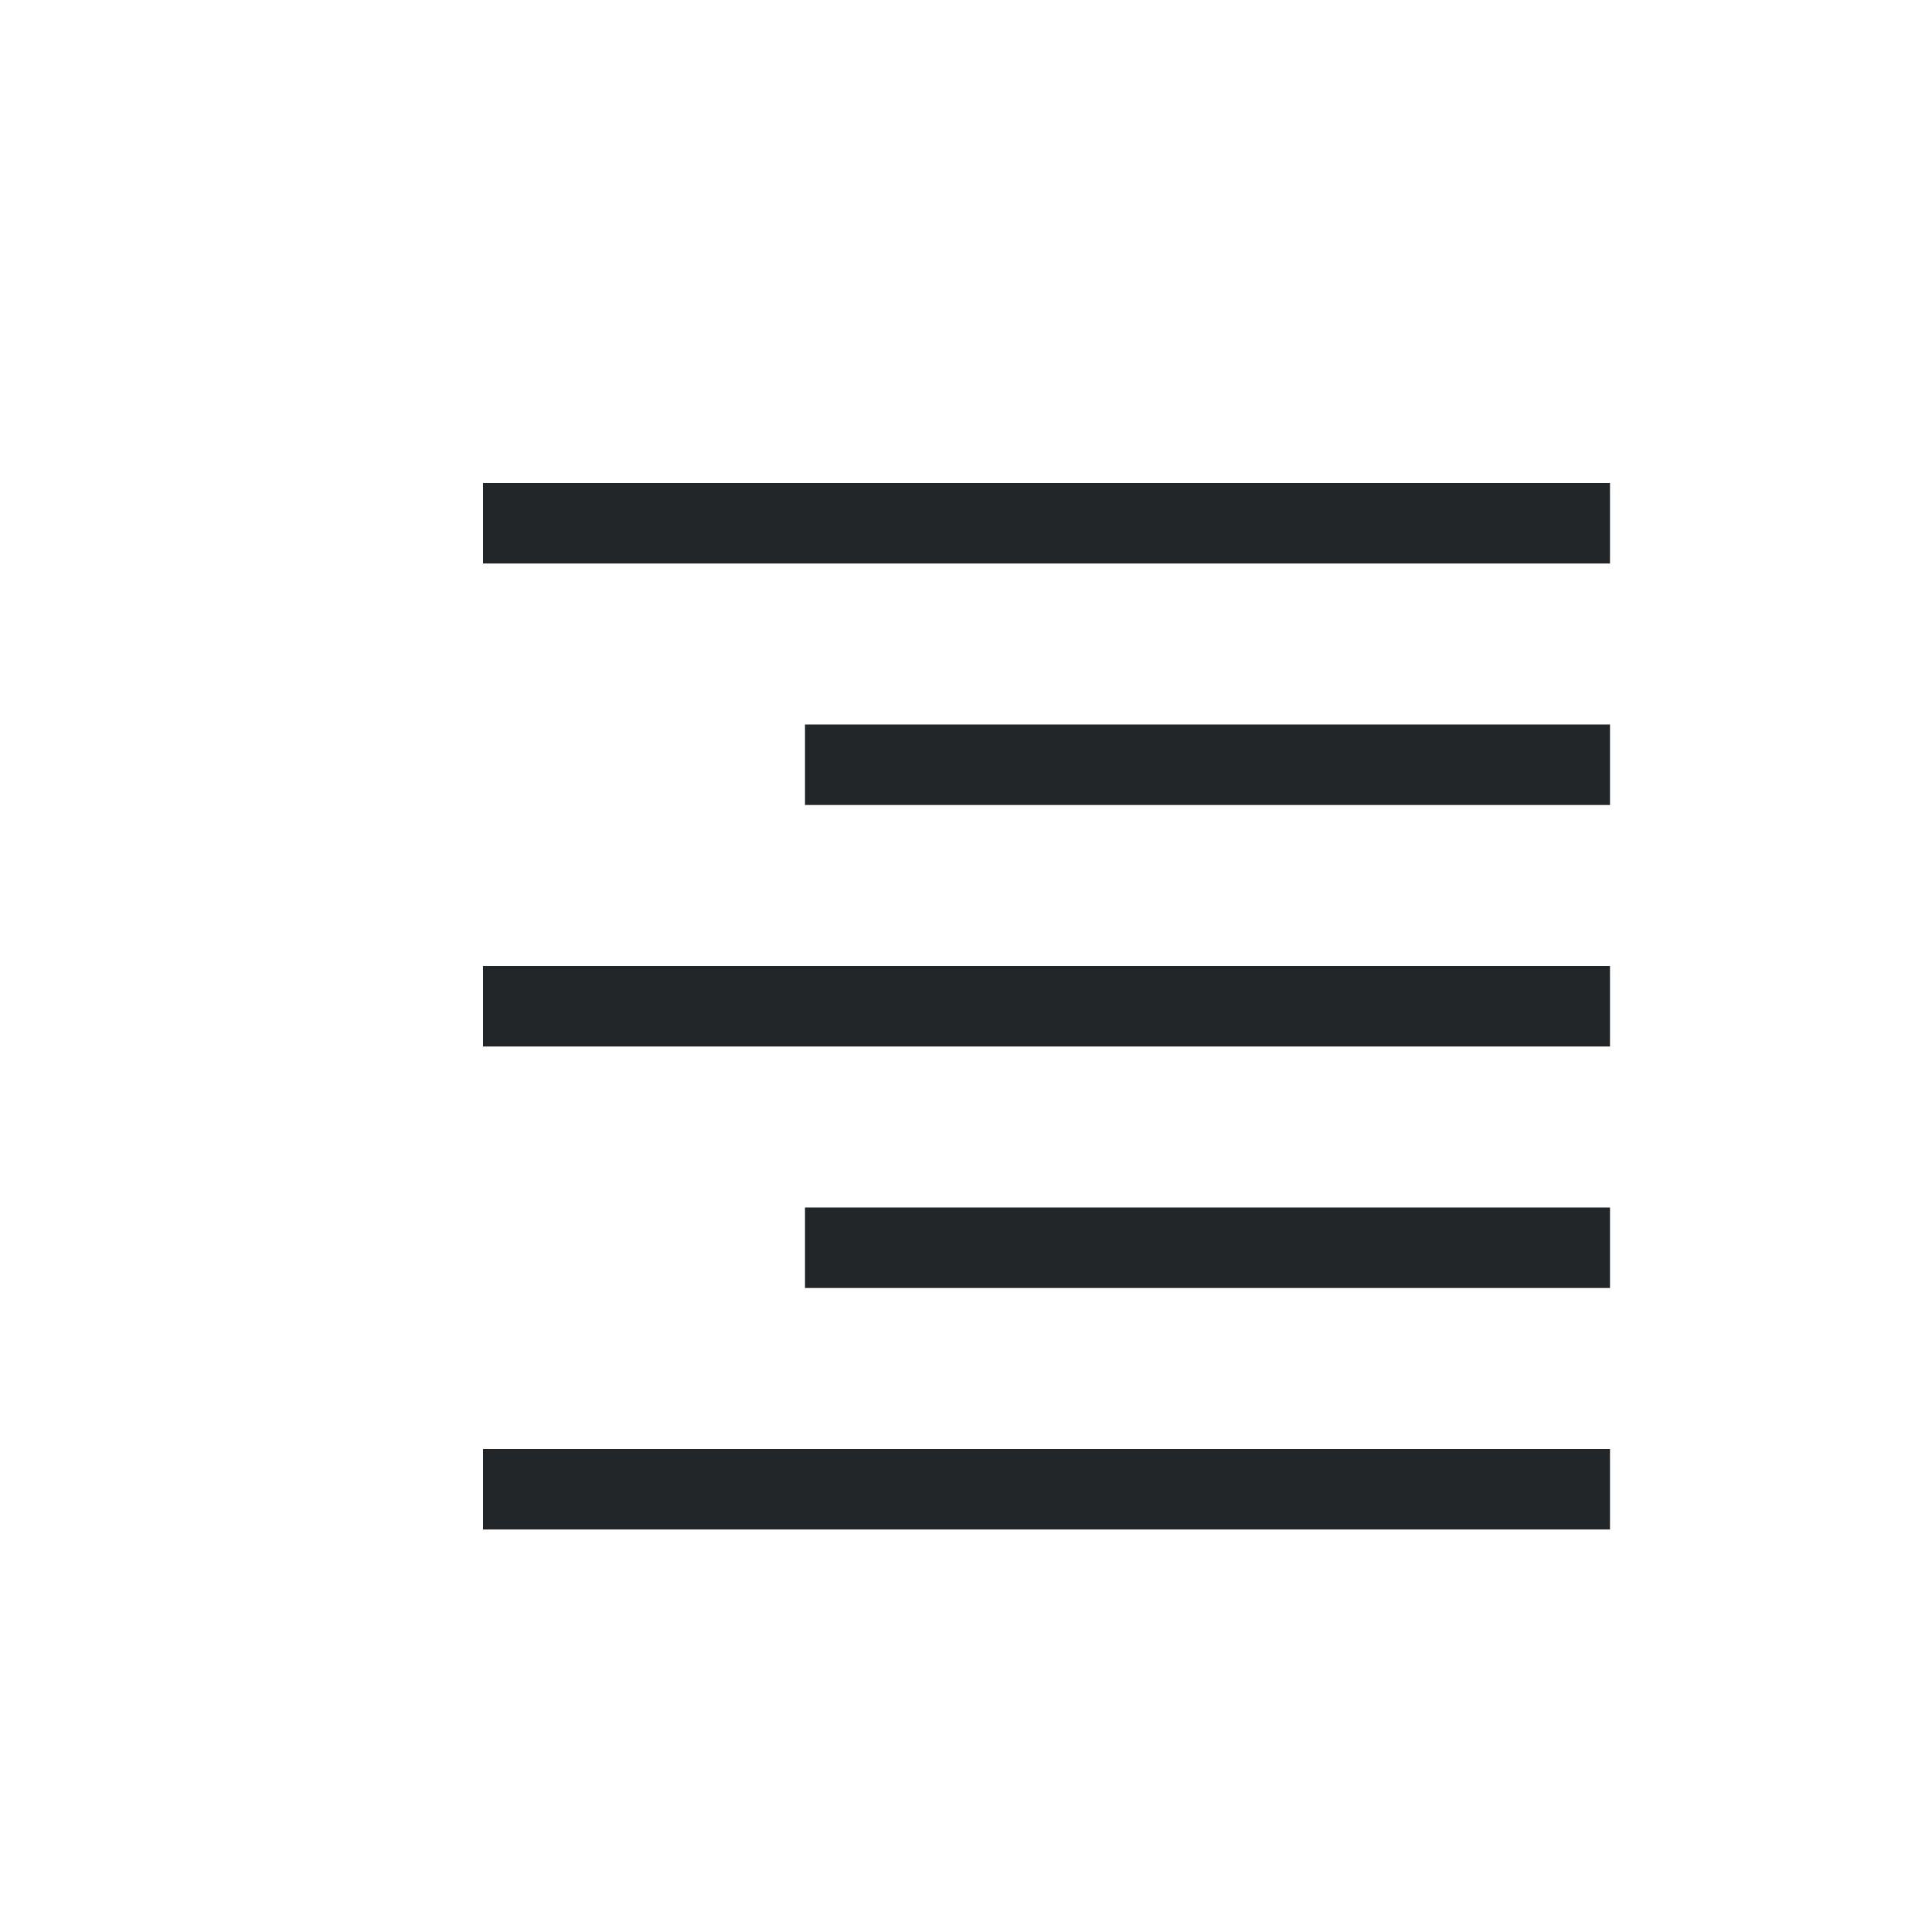
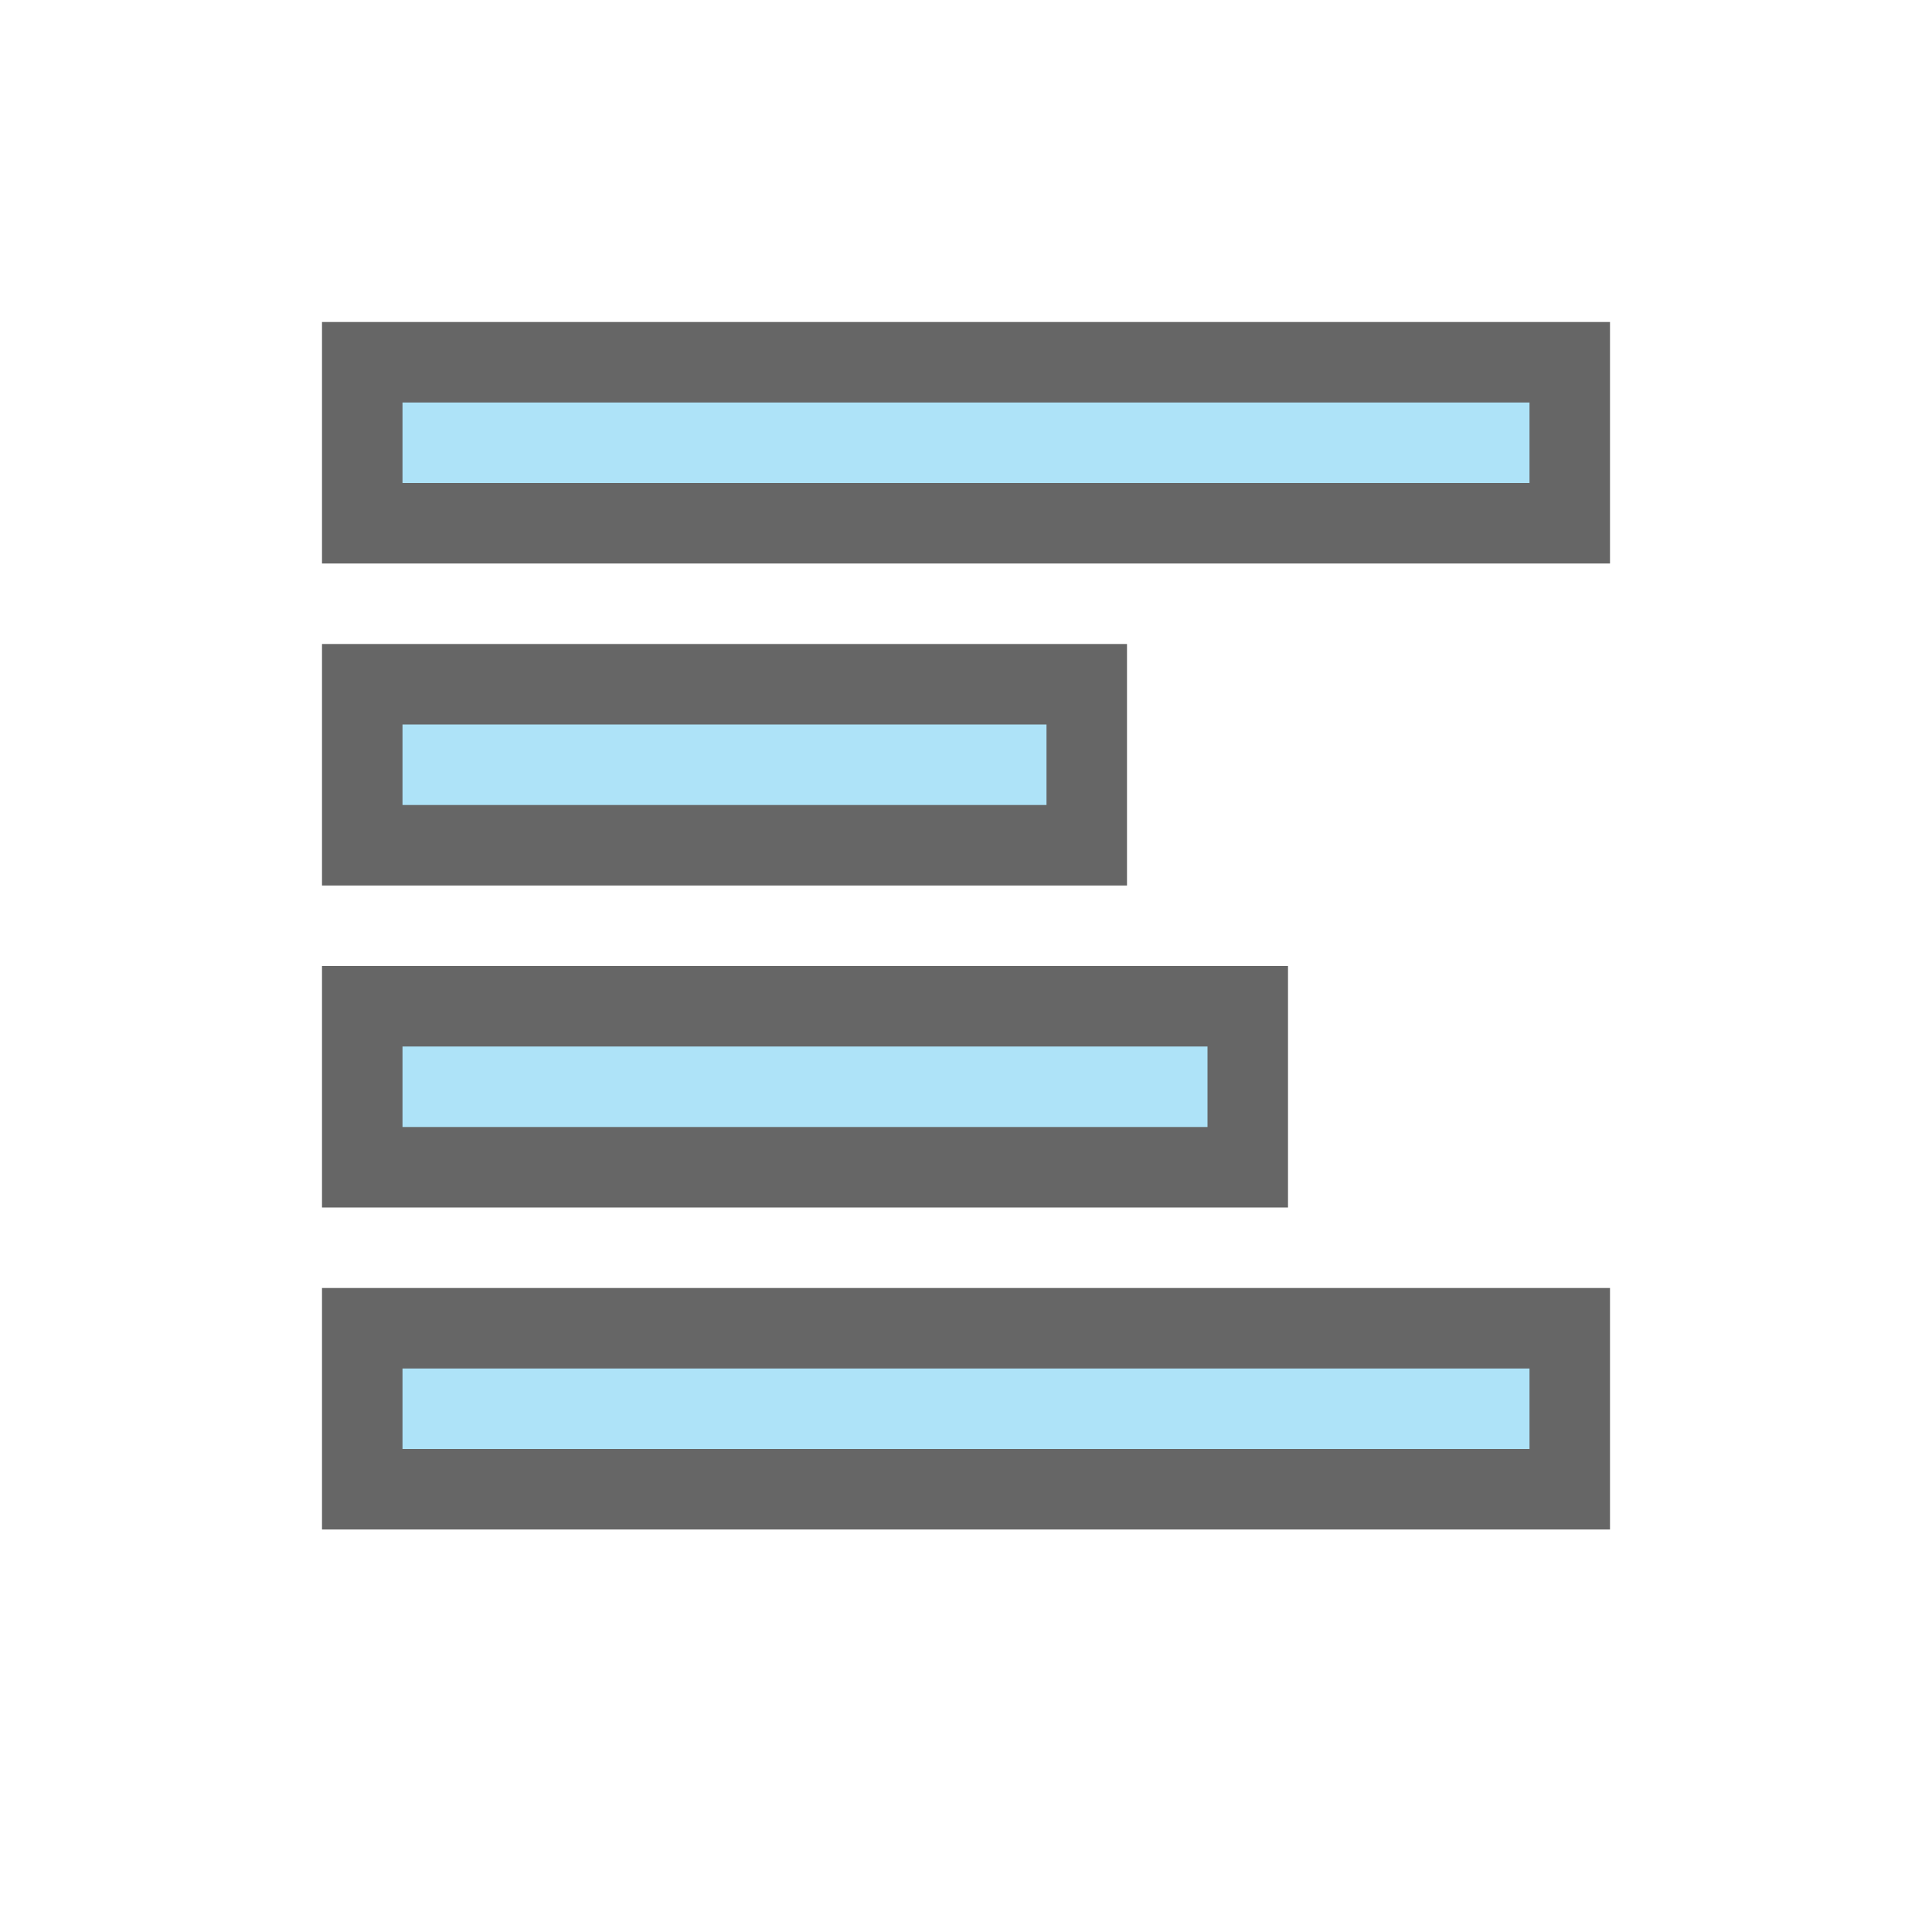
<svg xmlns="http://www.w3.org/2000/svg" viewBox="0 0 24 24" version="1.1" id="svg4">
  <defs id="defs8" />
-   <g style="color:#bebebe;fill:#232629;fill-opacity:1" transform="matrix(-1,0,0,1,193,-395)" id="g12">
-     <rect height="1" style="overflow:visible;fill:#232629;fill-opacity:1;marker:none" width="14" x="173" y="401" overflow="visible" id="rect2" />
-     <rect height="1" style="overflow:visible;fill:#232629;fill-opacity:1;marker:none" width="10" x="173" y="404" overflow="visible" id="rect4" />
-     <rect height="1" style="overflow:visible;fill:#232629;fill-opacity:1;marker:none" width="10" x="173" y="410" overflow="visible" id="rect6" />
-     <rect height="1" style="overflow:visible;fill:#232629;fill-opacity:1;marker:none" width="14" x="173" y="413" overflow="visible" id="rect8" />
-     <rect height="1" style="overflow:visible;fill:#232629;fill-opacity:1;marker:none" width="14" x="173" y="407" overflow="visible" id="rect10" />
-   </g>
+   <rect style="opacity:0.6;vector-effect:none;fill:#000000;fill-opacity:1;stroke:none;stroke-width:1.732;stroke-linecap:round;stroke-linejoin:round;stroke-miterlimit:4;stroke-dasharray:none;stroke-dashoffset:0;stroke-opacity:1" id="rect7293" width="10" height="3" x="-14" y="8" transform="scale(-1,1)" />
+   <rect style="opacity:0.6;vector-effect:none;fill:#000000;fill-opacity:1;stroke:none;stroke-width:1.732;stroke-linecap:round;stroke-linejoin:round;stroke-miterlimit:4;stroke-dasharray:none;stroke-dashoffset:0;stroke-opacity:1" id="rect7295" width="16" height="3" x="-20" y="4" transform="scale(-1,1)" />
+   <rect style="opacity:0.6;vector-effect:none;fill:#000000;fill-opacity:1;stroke:none;stroke-width:1.732;stroke-linecap:round;stroke-linejoin:round;stroke-miterlimit:4;stroke-dasharray:none;stroke-dashoffset:0;stroke-opacity:1" id="rect7297" width="12" height="3" x="-16" y="12" transform="scale(-1,1)" />
+   <rect style="opacity:1;vector-effect:none;fill:#aee3f8;fill-opacity:1;stroke:none;stroke-width:1.414;stroke-linecap:round;stroke-linejoin:round;stroke-miterlimit:4;stroke-dasharray:none;stroke-dashoffset:0;stroke-opacity:1" id="rect7299" width="8" height="1" x="-13" y="9" transform="scale(-1,1)" />
+   <rect style="opacity:1;vector-effect:none;fill:#aee3f8;fill-opacity:1;stroke:none;stroke-width:1.414;stroke-linecap:round;stroke-linejoin:round;stroke-miterlimit:4;stroke-dasharray:none;stroke-dashoffset:0;stroke-opacity:1" id="rect7301" width="14" height="1" x="-19" y="5" transform="scale(-1,1)" />
+   <rect style="opacity:1;vector-effect:none;fill:#aee3f8;fill-opacity:1;stroke:none;stroke-width:1.414;stroke-linecap:round;stroke-linejoin:round;stroke-miterlimit:4;stroke-dasharray:none;stroke-dashoffset:0;stroke-opacity:1" id="rect7303" width="10" height="1" x="-15" y="13" transform="scale(-1,1)" />
+   <rect transform="scale(-1,1)" y="16" x="-20" height="3" width="16" id="rect818" style="opacity:0.6;vector-effect:none;fill:#000000;fill-opacity:1;stroke:none;stroke-width:1.732;stroke-linecap:round;stroke-linejoin:round;stroke-miterlimit:4;stroke-dasharray:none;stroke-dashoffset:0;stroke-opacity:1" />
+   <rect transform="scale(-1,1)" y="17" x="-19" height="1" width="14" id="rect820" style="opacity:1;vector-effect:none;fill:#aee3f8;fill-opacity:1;stroke:none;stroke-width:1.414;stroke-linecap:round;stroke-linejoin:round;stroke-miterlimit:4;stroke-dasharray:none;stroke-dashoffset:0;stroke-opacity:1" />
</svg>
